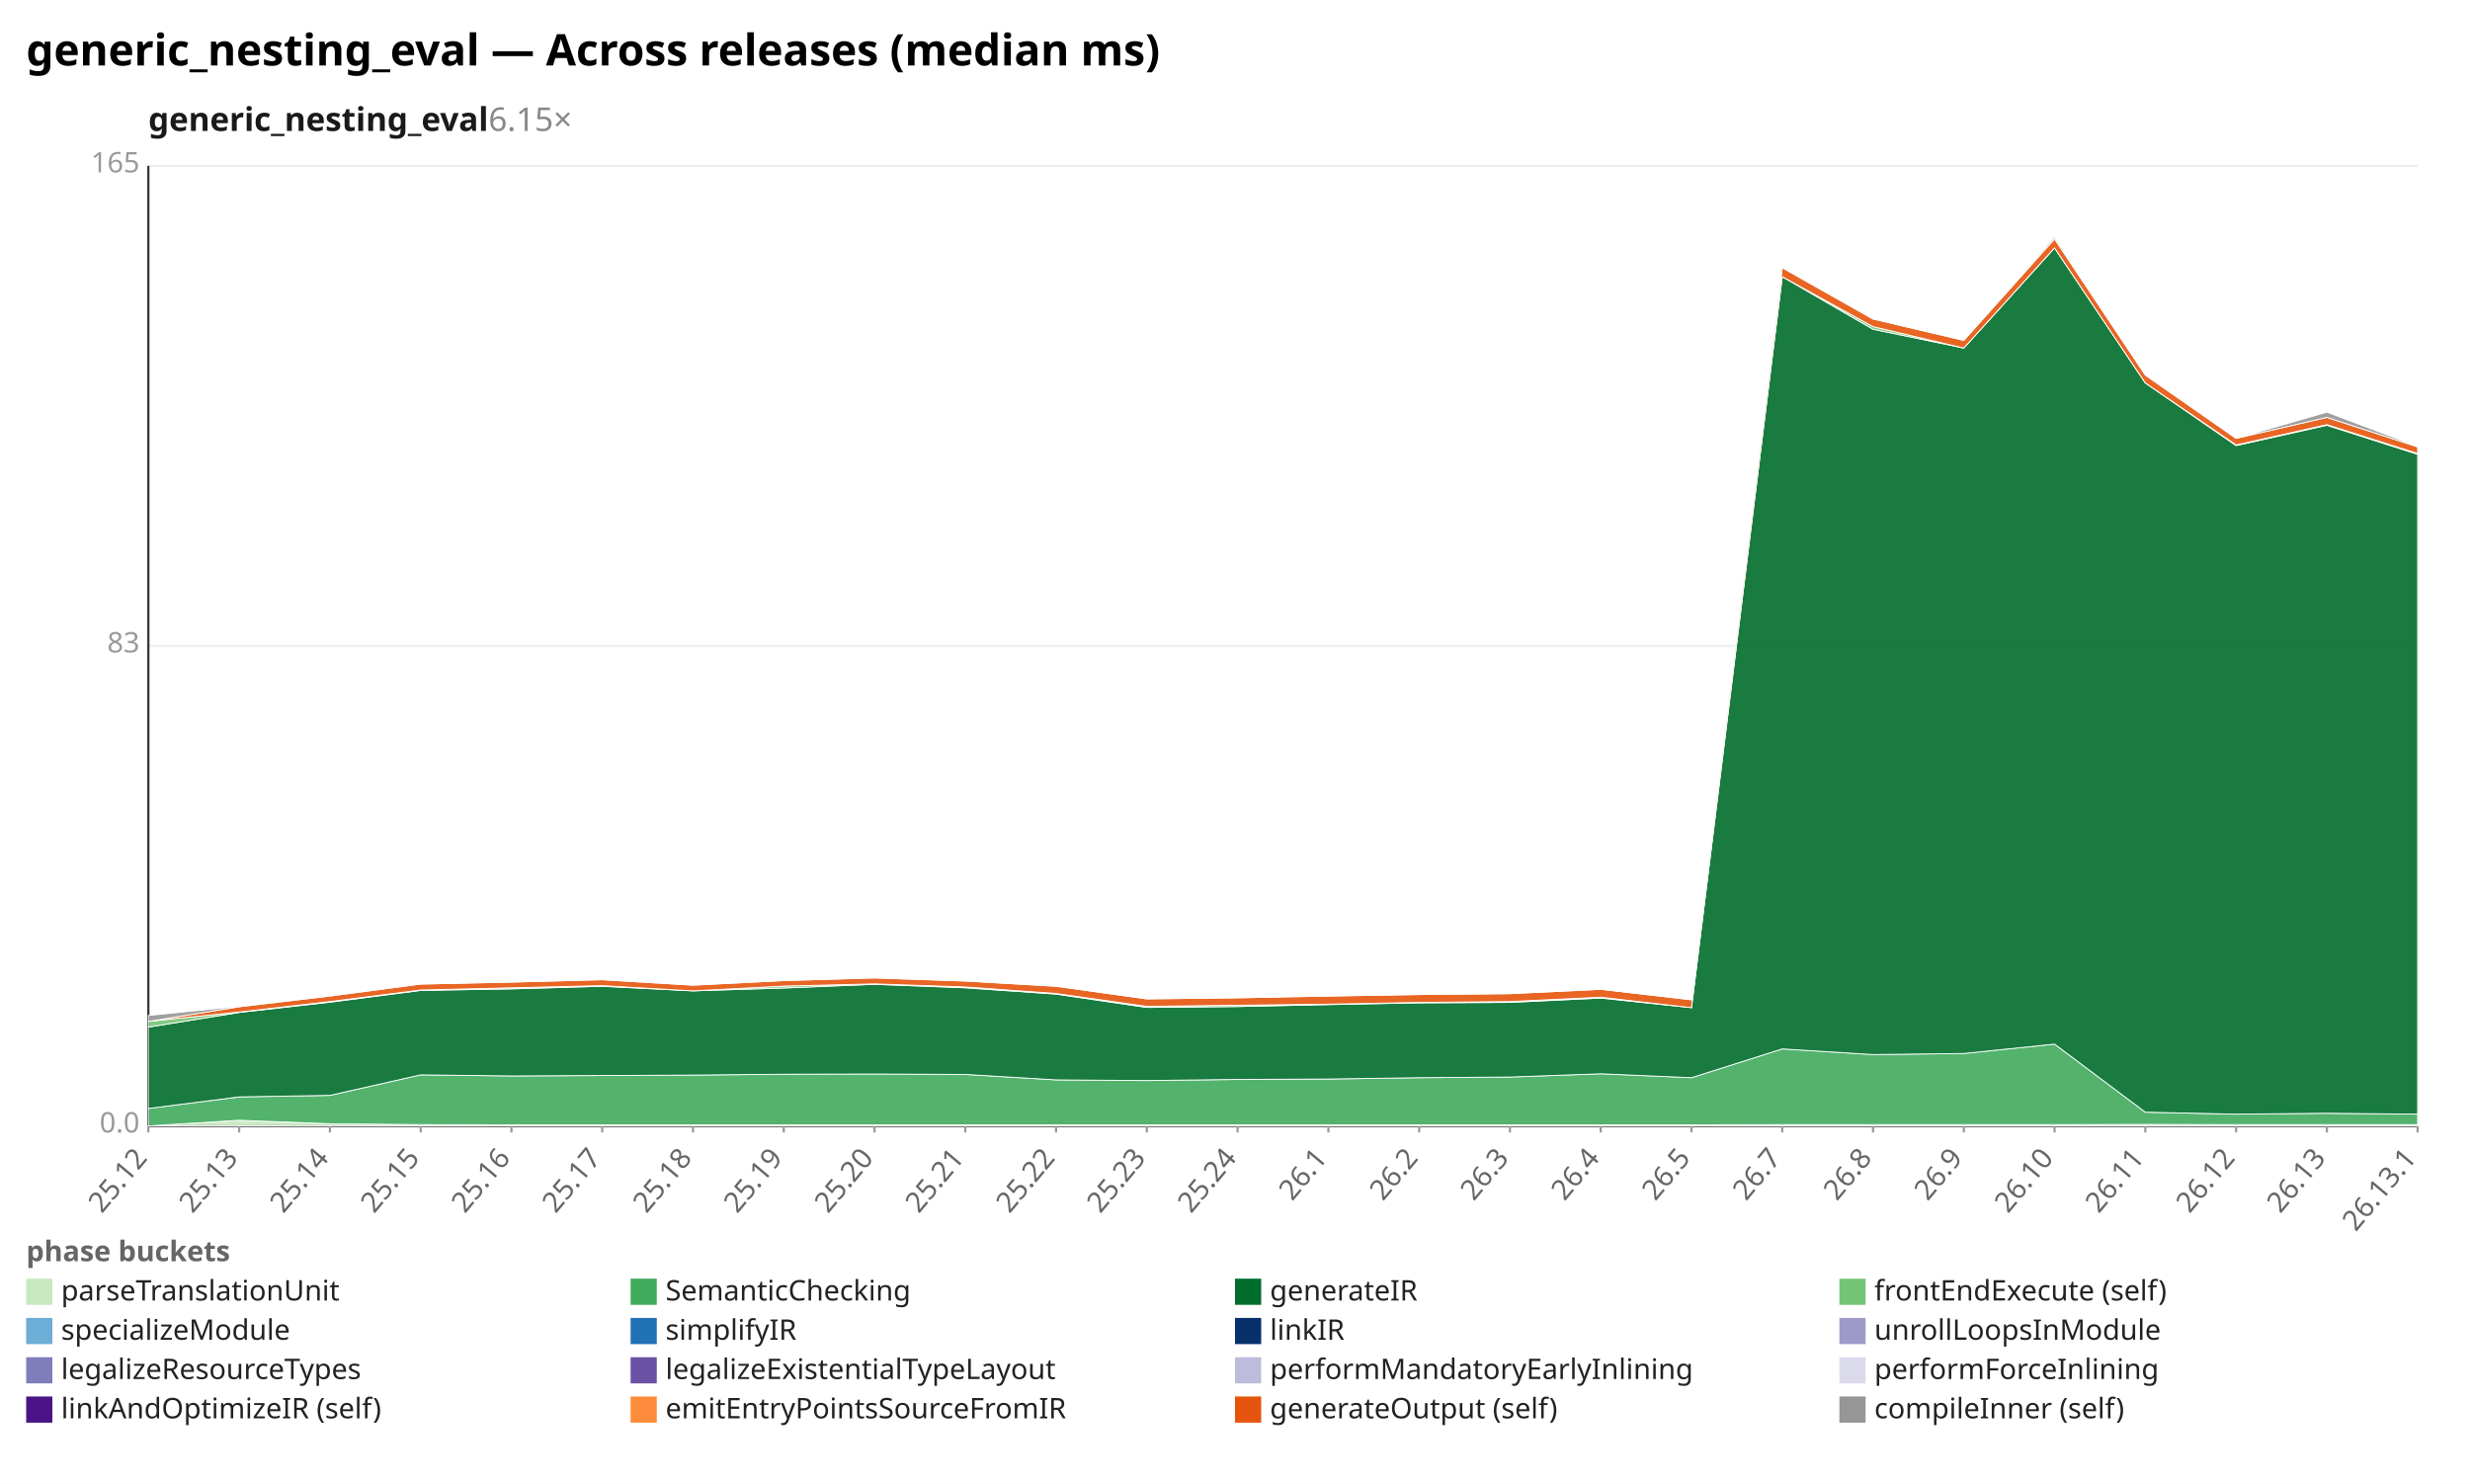
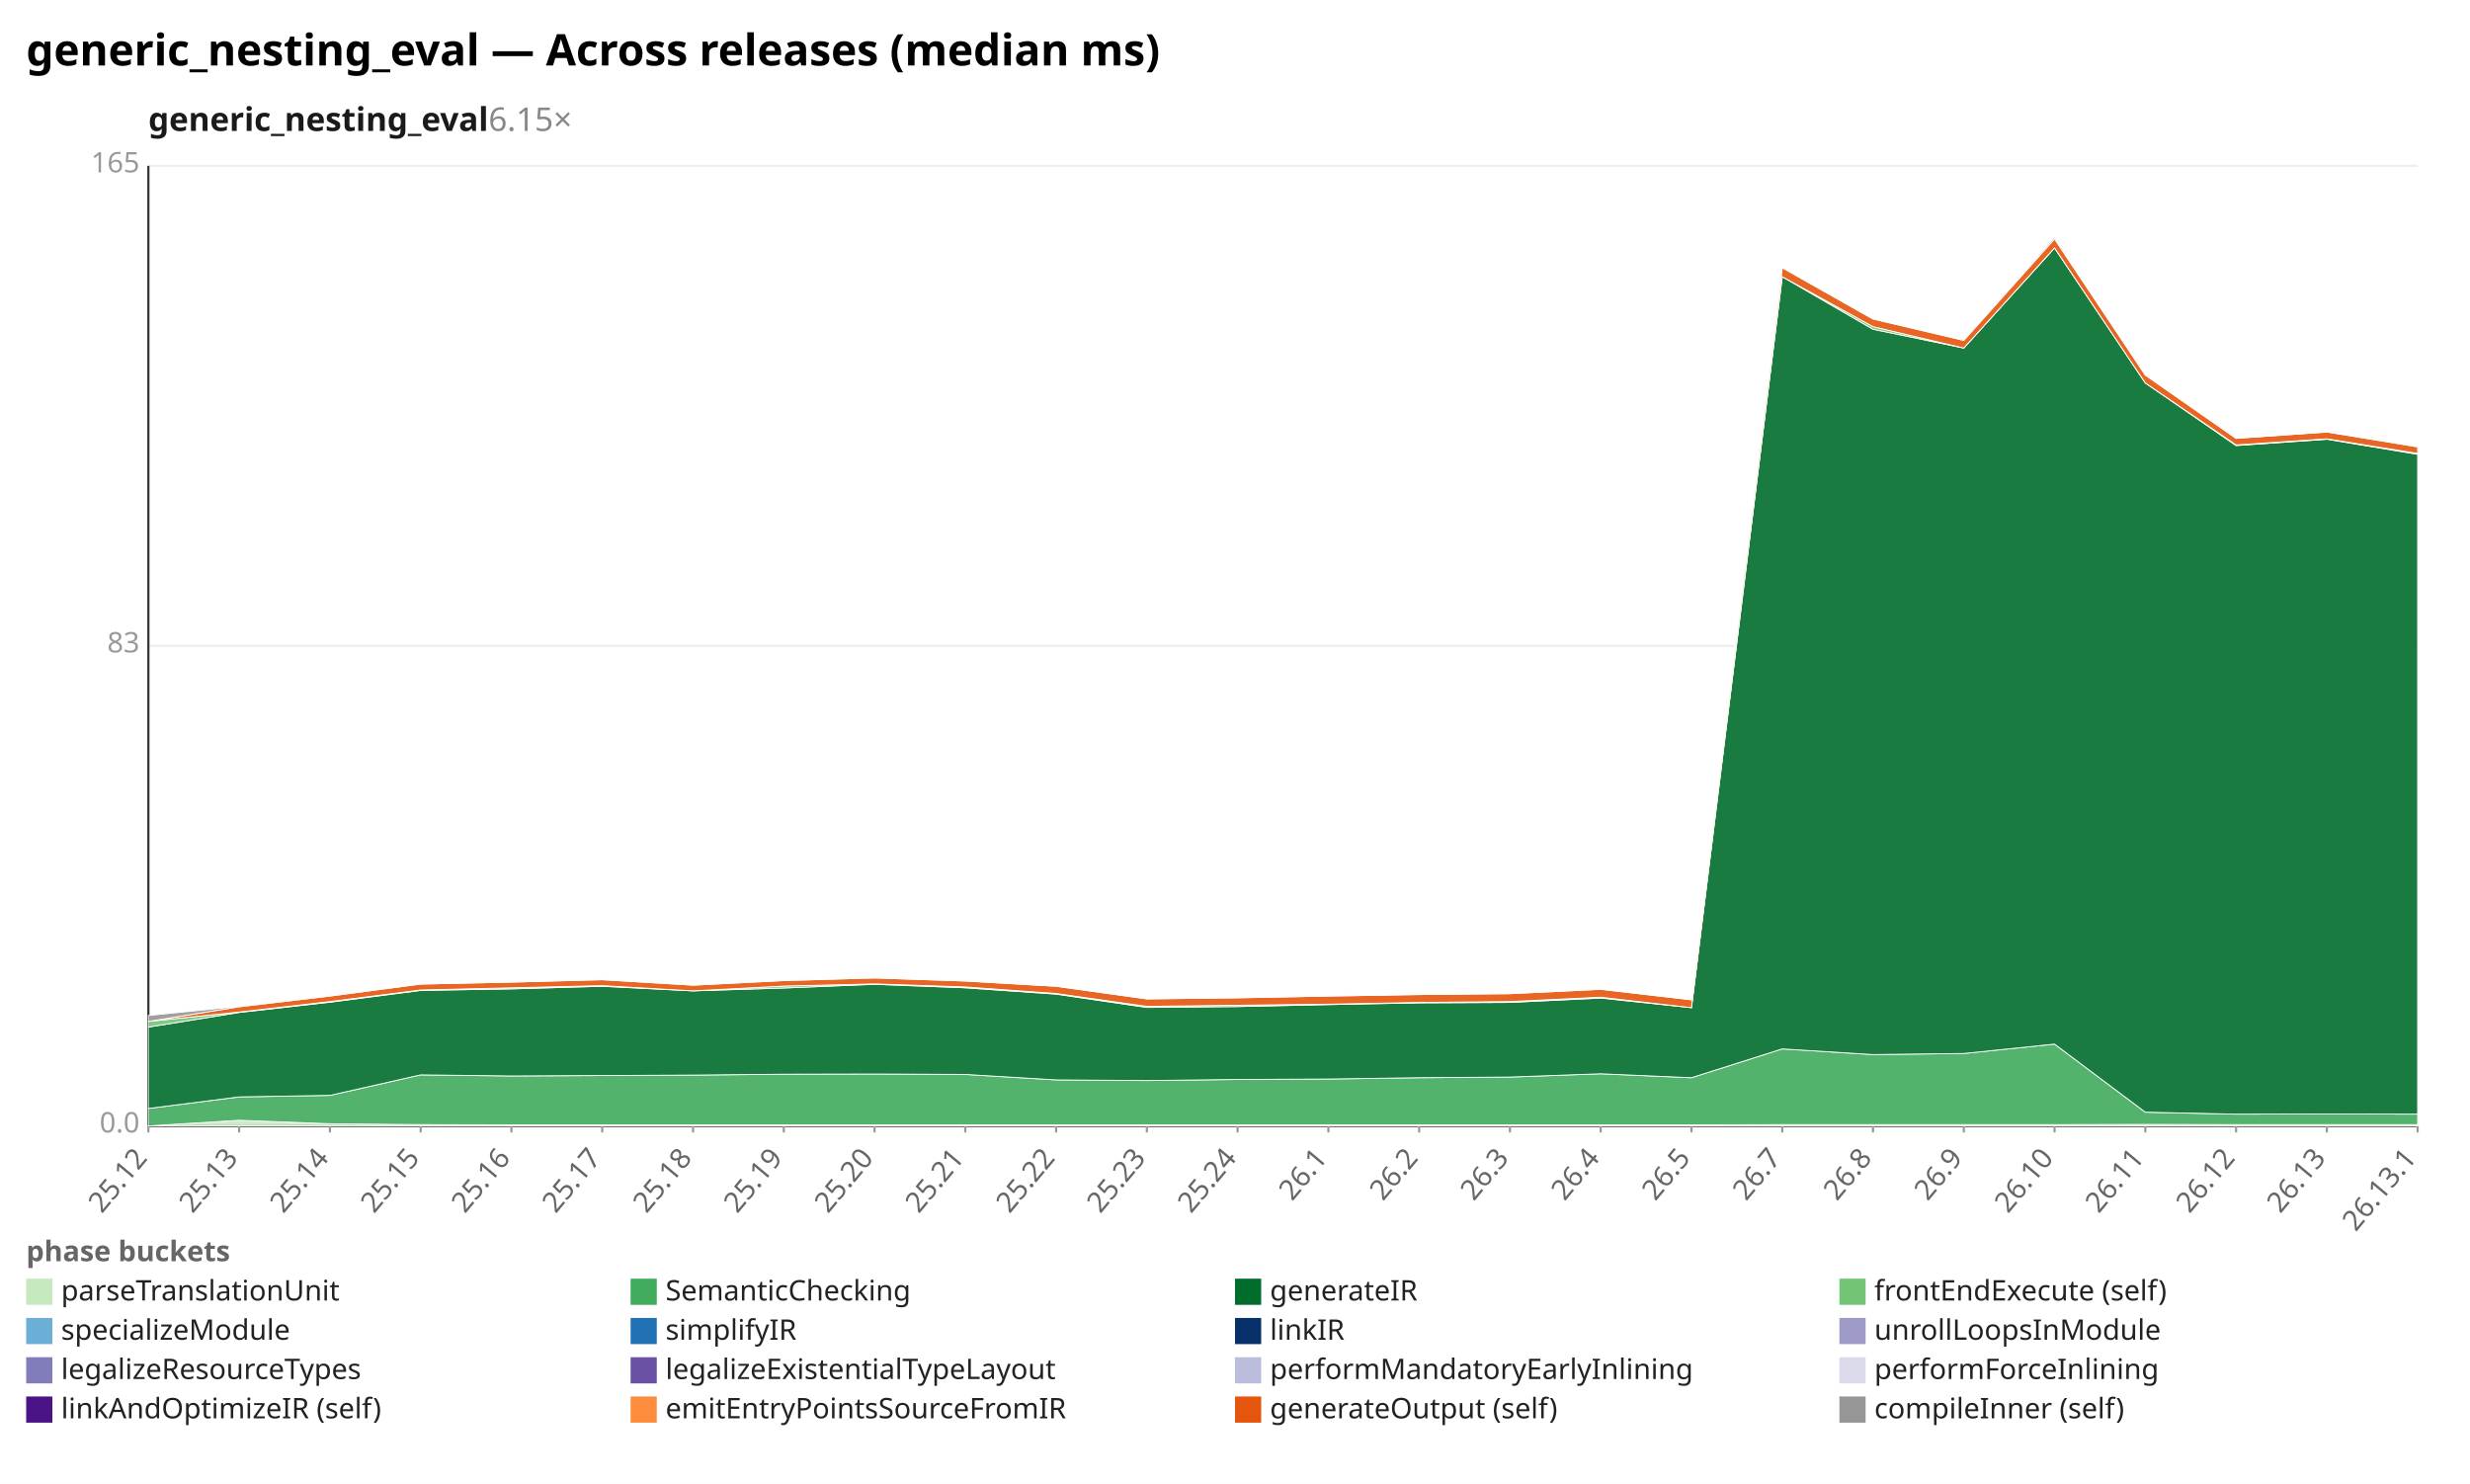
<svg xmlns="http://www.w3.org/2000/svg" width="1132" height="680" viewBox="0 0 1132 680" preserveAspectRatio="xMidYMid meet" font-family="sans-serif" font-size="13">
  <rect width="1132" height="680" fill="white" />
  <text x="12" y="30" font-size="20" font-weight="bold">generic_nesting_eval — Across releases (median ms)</text>
  <text x="68" y="60" font-size="15" font-weight="600" fill="#1a1a1a">generic_nesting_eval<tspan fill="#888" font-weight="400" text-decoration="none">  6.15×</tspan>
  </text>
  <line x1="68.0" y1="516.0" x2="1108.0" y2="516.0" stroke="#eee" />
  <text x="64.0" y="519.0" text-anchor="end" fill="#999">0.0</text>
  <line x1="68.0" y1="296.0" x2="1108.0" y2="296.0" stroke="#eee" />
  <text x="64.0" y="299.0" text-anchor="end" fill="#999">83</text>
  <line x1="68.0" y1="76.0" x2="1108.0" y2="76.0" stroke="#eee" />
  <text x="64.0" y="79.0" text-anchor="end" fill="#999">165</text>
  <line x1="68.0" y1="76.0" x2="68.0" y2="516.0" stroke="#333" />
  <line x1="68.0" y1="516.0" x2="1108.0" y2="516.0" stroke="#333" />
  <line x1="68.0" y1="516.0" x2="68.0" y2="519.0" stroke="#999" />
  <text x="68.0" y="531.0" text-anchor="end" fill="#666" transform="rotate(-50 68.0 531.0)">25.12</text>
  <line x1="109.6" y1="516.0" x2="109.6" y2="519.0" stroke="#999" />
  <text x="109.6" y="531.0" text-anchor="end" fill="#666" transform="rotate(-50 109.6 531.0)">25.13</text>
  <line x1="151.2" y1="516.0" x2="151.2" y2="519.0" stroke="#999" />
  <text x="151.2" y="531.0" text-anchor="end" fill="#666" transform="rotate(-50 151.2 531.0)">25.14</text>
  <line x1="192.8" y1="516.0" x2="192.8" y2="519.0" stroke="#999" />
  <text x="192.8" y="531.0" text-anchor="end" fill="#666" transform="rotate(-50 192.8 531.0)">25.15</text>
  <line x1="234.4" y1="516.0" x2="234.4" y2="519.0" stroke="#999" />
  <text x="234.4" y="531.0" text-anchor="end" fill="#666" transform="rotate(-50 234.4 531.0)">25.16</text>
  <line x1="276.0" y1="516.0" x2="276.0" y2="519.0" stroke="#999" />
  <text x="276.0" y="531.0" text-anchor="end" fill="#666" transform="rotate(-50 276.0 531.0)">25.17</text>
  <line x1="317.6" y1="516.0" x2="317.6" y2="519.0" stroke="#999" />
  <text x="317.6" y="531.0" text-anchor="end" fill="#666" transform="rotate(-50 317.6 531.0)">25.18</text>
  <line x1="359.2" y1="516.0" x2="359.2" y2="519.0" stroke="#999" />
  <text x="359.2" y="531.0" text-anchor="end" fill="#666" transform="rotate(-50 359.2 531.0)">25.19</text>
  <line x1="400.8" y1="516.0" x2="400.8" y2="519.0" stroke="#999" />
  <text x="400.8" y="531.0" text-anchor="end" fill="#666" transform="rotate(-50 400.8 531.0)">25.20</text>
  <line x1="442.4" y1="516.0" x2="442.4" y2="519.0" stroke="#999" />
  <text x="442.4" y="531.0" text-anchor="end" fill="#666" transform="rotate(-50 442.4 531.0)">25.21</text>
  <line x1="484.0" y1="516.0" x2="484.0" y2="519.0" stroke="#999" />
  <text x="484.0" y="531.0" text-anchor="end" fill="#666" transform="rotate(-50 484.0 531.0)">25.22</text>
  <line x1="525.6" y1="516.0" x2="525.6" y2="519.0" stroke="#999" />
  <text x="525.6" y="531.0" text-anchor="end" fill="#666" transform="rotate(-50 525.6 531.0)">25.23</text>
  <line x1="567.2" y1="516.0" x2="567.2" y2="519.0" stroke="#999" />
  <text x="567.2" y="531.0" text-anchor="end" fill="#666" transform="rotate(-50 567.2 531.0)">25.24</text>
  <line x1="608.8" y1="516.0" x2="608.8" y2="519.0" stroke="#999" />
  <text x="608.8" y="531.0" text-anchor="end" fill="#666" transform="rotate(-50 608.8 531.0)">26.1</text>
  <line x1="650.4" y1="516.0" x2="650.4" y2="519.0" stroke="#999" />
  <text x="650.4" y="531.0" text-anchor="end" fill="#666" transform="rotate(-50 650.4 531.0)">26.2</text>
  <line x1="692.0" y1="516.0" x2="692.0" y2="519.0" stroke="#999" />
  <text x="692.0" y="531.0" text-anchor="end" fill="#666" transform="rotate(-50 692.0 531.0)">26.3</text>
  <line x1="733.6" y1="516.0" x2="733.6" y2="519.0" stroke="#999" />
  <text x="733.6" y="531.0" text-anchor="end" fill="#666" transform="rotate(-50 733.6 531.0)">26.4</text>
  <line x1="775.2" y1="516.0" x2="775.2" y2="519.0" stroke="#999" />
  <text x="775.2" y="531.0" text-anchor="end" fill="#666" transform="rotate(-50 775.2 531.0)">26.5</text>
  <line x1="816.8" y1="516.0" x2="816.8" y2="519.0" stroke="#999" />
  <text x="816.8" y="531.0" text-anchor="end" fill="#666" transform="rotate(-50 816.8 531.0)">26.7</text>
  <line x1="858.4" y1="516.0" x2="858.4" y2="519.0" stroke="#999" />
  <text x="858.4" y="531.0" text-anchor="end" fill="#666" transform="rotate(-50 858.4 531.0)">26.8</text>
  <line x1="900.0" y1="516.0" x2="900.0" y2="519.0" stroke="#999" />
  <text x="900.0" y="531.0" text-anchor="end" fill="#666" transform="rotate(-50 900.0 531.0)">26.9</text>
  <line x1="941.6" y1="516.0" x2="941.6" y2="519.0" stroke="#999" />
  <text x="941.6" y="531.0" text-anchor="end" fill="#666" transform="rotate(-50 941.6 531.0)">26.10</text>
  <line x1="983.2" y1="516.0" x2="983.2" y2="519.0" stroke="#999" />
  <text x="983.2" y="531.0" text-anchor="end" fill="#666" transform="rotate(-50 983.2 531.0)">26.11</text>
  <line x1="1024.8" y1="516.0" x2="1024.8" y2="519.0" stroke="#999" />
  <text x="1024.8" y="531.0" text-anchor="end" fill="#666" transform="rotate(-50 1024.8 531.0)">26.12</text>
  <line x1="1066.4" y1="516.0" x2="1066.4" y2="519.0" stroke="#999" />
  <text x="1066.4" y="531.0" text-anchor="end" fill="#666" transform="rotate(-50 1066.4 531.0)">26.13</text>
  <line x1="1108.0" y1="516.0" x2="1108.0" y2="519.0" stroke="#999" />
  <text x="1108.0" y="531.0" text-anchor="end" fill="#666" transform="rotate(-50 1108.0 531.0)">26.13.1</text>
  <polygon points="68.0,516.0 109.6,513.4 151.2,515.0 192.8,515.4 234.4,515.5 276.0,515.5 317.6,515.5 359.2,515.5 400.8,515.5 442.4,515.5 484.0,515.5 525.6,515.5 567.2,515.5 608.8,515.5 650.4,515.5 692.0,515.5 733.6,515.5 775.2,515.5 816.8,515.4 858.4,515.4 900.0,515.4 941.6,515.4 983.2,515.3 1024.8,515.4 1066.4,515.4 1108.0,515.4 1108.0,516.0 1066.4,516.0 1024.8,516.0 983.2,516.0 941.6,516.0 900.0,516.0 858.4,516.0 816.8,516.0 775.2,516.0 733.6,516.0 692.0,516.0 650.4,516.0 608.8,516.0 567.2,516.0 525.6,516.0 484.0,516.0 442.4,516.0 400.8,516.0 359.2,516.0 317.6,516.0 276.0,516.0 234.4,516.0 192.8,516.0 151.2,516.0 109.6,516.0 68.0,516.0" fill="#c7e9c0" fill-opacity="0.9" stroke="#fff" stroke-width="0.4" />
-   <polygon points="68.0,508.0 109.6,502.7 151.2,502.0 192.8,492.6 234.4,493.1 276.0,492.9 317.6,492.7 359.2,492.3 400.8,492.2 442.4,492.4 484.0,494.9 525.6,495.2 567.2,494.7 608.8,494.5 650.4,493.9 692.0,493.6 733.6,492.1 775.2,493.9 816.8,480.7 858.4,483.3 900.0,482.8 941.6,478.5 983.2,509.7 1024.8,510.6 1066.4,510.2 1108.0,510.6 1108.0,515.4 1066.4,515.4 1024.8,515.4 983.2,515.3 941.6,515.4 900.0,515.4 858.4,515.4 816.8,515.4 775.2,515.5 733.6,515.5 692.0,515.5 650.4,515.5 608.8,515.5 567.2,515.5 525.6,515.5 484.0,515.5 442.4,515.5 400.8,515.5 359.2,515.5 317.6,515.5 276.0,515.5 234.4,515.5 192.8,515.4 151.2,515.0 109.6,513.4 68.0,516.0" fill="#41ab5d" fill-opacity="0.9" stroke="#fff" stroke-width="0.4" />
-   <polygon points="68.0,470.7 109.6,464.0 151.2,459.3 192.8,453.9 234.4,453.2 276.0,452.0 317.6,454.1 359.2,452.8 400.8,451.1 442.4,452.7 484.0,455.6 525.6,461.7 567.2,461.3 608.8,460.4 650.4,459.6 692.0,459.4 733.6,457.4 775.2,461.8 816.8,126.8 858.4,150.9 900.0,159.5 941.6,113.6 983.2,175.5 1024.8,204.2 1066.4,194.9 1108.0,208.2 1108.0,510.6 1066.4,510.2 1024.8,510.6 983.2,509.7 941.6,478.5 900.0,482.8 858.4,483.3 816.8,480.7 775.2,493.9 733.6,492.1 692.0,493.6 650.4,493.9 608.8,494.5 567.2,494.7 525.6,495.2 484.0,494.9 442.4,492.4 400.8,492.2 359.2,492.3 317.6,492.7 276.0,492.9 234.4,493.1 192.8,492.6 151.2,502.0 109.6,502.7 68.0,508.0" fill="#006d2c" fill-opacity="0.9" stroke="#fff" stroke-width="0.4" />
-   <polygon points="68.0,468.1 109.6,463.8 151.2,459.0 192.8,453.7 234.4,452.7 276.0,451.7 317.6,454.1 359.2,451.9 400.8,450.9 442.4,452.3 484.0,455.3 525.6,461.2 567.2,460.7 608.8,460.2 650.4,459.4 692.0,459.0 733.6,457.0 775.2,461.8 816.8,126.8 858.4,149.7 900.0,159.5 941.6,113.6 983.2,175.5 1024.8,203.9 1066.4,194.6 1108.0,207.8 1108.0,208.2 1066.4,194.9 1024.8,204.2 983.2,175.5 941.6,113.6 900.0,159.5 858.4,150.9 816.8,126.8 775.2,461.8 733.6,457.4 692.0,459.4 650.4,459.6 608.8,460.4 567.2,461.3 525.6,461.7 484.0,455.6 442.4,452.7 400.8,451.1 359.2,452.8 317.6,454.1 276.0,452.0 234.4,453.2 192.8,453.9 151.2,459.3 109.6,464.0 68.0,470.7" fill="#74c476" fill-opacity="0.9" stroke="#fff" stroke-width="0.4" />
-   <polygon points="68.0,468.1 109.6,461.4 151.2,456.5 192.8,451.0 234.4,450.1 276.0,449.0 317.6,451.5 359.2,449.4 400.8,448.2 442.4,449.6 484.0,452.0 525.6,457.8 567.2,457.3 608.8,456.5 650.4,455.8 692.0,455.4 733.6,453.4 775.2,458.2 816.8,122.7 858.4,146.2 900.0,156.0 941.6,109.5 983.2,171.9 1024.8,200.9 1066.4,191.3 1108.0,204.8 1108.0,207.8 1066.4,194.6 1024.8,203.9 983.2,175.5 941.6,113.6 900.0,159.5 858.4,149.7 816.8,126.8 775.2,461.8 733.6,457.0 692.0,459.0 650.4,459.4 608.8,460.2 567.2,460.7 525.6,461.2 484.0,455.3 442.4,452.3 400.8,450.9 359.2,451.9 317.6,454.1 276.0,451.7 234.4,452.7 192.8,453.7 151.2,459.0 109.6,463.8 68.0,468.1" fill="#e6550d" fill-opacity="0.9" stroke="#fff" stroke-width="0.4" />
-   <polygon points="68.0,465.4 109.6,461.2 151.2,456.3 192.8,451.0 234.4,450.1 276.0,449.0 317.6,451.5 359.2,449.4 400.8,448.1 442.4,449.6 484.0,452.0 525.6,457.8 567.2,457.3 608.8,456.5 650.4,455.8 692.0,455.4 733.6,453.4 775.2,458.2 816.8,122.7 858.4,146.2 900.0,156.0 941.6,108.6 983.2,171.9 1024.8,200.9 1066.4,188.9 1108.0,204.6 1108.0,204.8 1066.4,191.3 1024.8,200.9 983.2,171.9 941.6,109.5 900.0,156.0 858.4,146.2 816.8,122.7 775.2,458.2 733.6,453.4 692.0,455.4 650.4,455.8 608.8,456.5 567.2,457.3 525.6,457.8 484.0,452.0 442.4,449.6 400.8,448.2 359.2,449.4 317.6,451.5 276.0,449.0 234.4,450.1 192.8,451.0 151.2,456.5 109.6,461.4 68.0,468.1" fill="#969696" fill-opacity="0.9" stroke="#fff" stroke-width="0.4" />
+   <polygon points="68.0,508.0 109.6,502.7 151.2,502.0 192.8,492.6 234.4,493.1 276.0,492.9 317.6,492.7 359.2,492.3 400.8,492.2 442.4,492.4 484.0,494.9 525.6,495.2 567.2,494.7 608.8,494.5 650.4,493.9 692.0,493.6 733.6,492.1 775.2,493.9 816.8,480.7 858.4,483.3 900.0,482.8 941.6,478.5 983.2,509.7 1024.8,510.6 1066.4,510.5 1108.0,510.6 1108.0,515.4 1066.4,515.4 1024.8,515.4 983.2,515.3 941.6,515.4 900.0,515.4 858.4,515.4 816.8,515.4 775.2,515.5 733.6,515.5 692.0,515.5 650.4,515.5 608.8,515.5 567.2,515.5 525.6,515.5 484.0,515.5 442.4,515.5 400.8,515.5 359.2,515.5 317.6,515.5 276.0,515.5 234.4,515.5 192.8,515.4 151.2,515.0 109.6,513.4 68.0,516.0" fill="#41ab5d" fill-opacity="0.9" stroke="#fff" stroke-width="0.4" />
+   <polygon points="68.0,470.7 109.6,464.0 151.2,459.3 192.8,453.9 234.4,453.2 276.0,452.0 317.6,454.1 359.2,452.8 400.8,451.1 442.4,452.7 484.0,455.6 525.6,461.7 567.2,461.3 608.8,460.4 650.4,459.6 692.0,459.4 733.6,457.4 775.2,461.8 816.8,126.8 858.4,150.9 900.0,159.5 941.6,113.6 983.2,175.5 1024.8,204.2 1066.4,201.3 1108.0,208.2 1108.0,510.6 1066.4,510.5 1024.8,510.6 983.2,509.7 941.6,478.5 900.0,482.8 858.4,483.3 816.8,480.7 775.2,493.9 733.6,492.1 692.0,493.6 650.4,493.9 608.8,494.5 567.2,494.7 525.6,495.2 484.0,494.9 442.4,492.4 400.8,492.2 359.2,492.3 317.6,492.7 276.0,492.9 234.4,493.1 192.8,492.6 151.2,502.0 109.6,502.7 68.0,508.0" fill="#006d2c" fill-opacity="0.9" stroke="#fff" stroke-width="0.4" />
+   <polygon points="68.0,468.1 109.6,463.8 151.2,459.0 192.8,453.7 234.4,452.7 276.0,451.7 317.6,454.1 359.2,451.9 400.8,450.9 442.4,452.3 484.0,455.3 525.6,461.2 567.2,460.7 608.8,460.2 650.4,459.4 692.0,459.0 733.6,457.0 775.2,461.8 816.8,126.8 858.4,149.7 900.0,159.5 941.6,113.6 983.2,175.5 1024.8,203.9 1066.4,201.1 1108.0,207.8 1108.0,208.2 1066.4,201.3 1024.8,204.2 983.2,175.5 941.6,113.6 900.0,159.5 858.4,150.9 816.8,126.8 775.2,461.8 733.6,457.4 692.0,459.4 650.4,459.6 608.8,460.4 567.2,461.3 525.6,461.7 484.0,455.6 442.4,452.7 400.8,451.1 359.2,452.8 317.6,454.1 276.0,452.0 234.4,453.2 192.8,453.9 151.2,459.3 109.6,464.0 68.0,470.7" fill="#74c476" fill-opacity="0.9" stroke="#fff" stroke-width="0.4" />
+   <polygon points="68.0,468.1 109.6,461.4 151.2,456.5 192.8,451.0 234.4,450.1 276.0,449.0 317.6,451.5 359.2,449.4 400.8,448.2 442.4,449.6 484.0,452.0 525.6,457.8 567.2,457.3 608.8,456.5 650.4,455.8 692.0,455.4 733.6,453.4 775.2,458.2 816.8,122.7 858.4,146.2 900.0,156.0 941.6,109.5 983.2,171.9 1024.8,200.9 1066.4,198.0 1108.0,204.8 1108.0,207.8 1066.4,201.1 1024.8,203.9 983.2,175.5 941.6,113.6 900.0,159.5 858.4,149.7 816.8,126.8 775.2,461.8 733.6,457.0 692.0,459.0 650.4,459.4 608.8,460.2 567.2,460.7 525.6,461.2 484.0,455.3 442.4,452.3 400.8,450.9 359.2,451.9 317.6,454.1 276.0,451.7 234.4,452.7 192.8,453.7 151.2,459.0 109.6,463.8 68.0,468.1" fill="#e6550d" fill-opacity="0.9" stroke="#fff" stroke-width="0.4" />
+   <polygon points="68.0,465.4 109.6,461.2 151.2,456.3 192.8,451.0 234.4,450.1 276.0,449.0 317.6,451.5 359.2,449.4 400.8,448.1 442.4,449.6 484.0,452.0 525.6,457.8 567.2,457.3 608.8,456.5 650.4,455.8 692.0,455.4 733.6,453.4 775.2,458.2 816.8,122.7 858.4,146.2 900.0,156.0 941.6,108.6 983.2,171.9 1024.8,200.9 1066.4,198.0 1108.0,204.6 1108.0,204.8 1066.4,198.0 1024.8,200.9 983.2,171.9 941.6,109.5 900.0,156.0 858.4,146.2 816.8,122.7 775.2,458.2 733.6,453.4 692.0,455.4 650.4,455.8 608.8,456.5 567.2,457.3 525.6,457.8 484.0,452.0 442.4,449.6 400.8,448.2 359.2,449.4 317.6,451.5 276.0,449.0 234.4,450.1 192.8,451.0 151.2,456.5 109.6,461.4 68.0,468.1" fill="#969696" fill-opacity="0.9" stroke="#fff" stroke-width="0.4" />
  <text x="12" y="578" fill="#666" font-weight="600">phase buckets</text>
  <rect x="12" y="586" width="12" height="12" fill="#c7e9c0" />
  <text x="28" y="596" fill="#222">parseTranslationUnit</text>
  <rect x="289" y="586" width="12" height="12" fill="#41ab5d" />
  <text x="305" y="596" fill="#222">SemanticChecking</text>
  <rect x="566" y="586" width="12" height="12" fill="#006d2c" />
  <text x="582" y="596" fill="#222">generateIR</text>
  <rect x="843" y="586" width="12" height="12" fill="#74c476" />
  <text x="859" y="596" fill="#222">frontEndExecute (self)</text>
  <rect x="12" y="604" width="12" height="12" fill="#6baed6" />
  <text x="28" y="614" fill="#222">specializeModule</text>
  <rect x="289" y="604" width="12" height="12" fill="#2171b5" />
  <text x="305" y="614" fill="#222">simplifyIR</text>
  <rect x="566" y="604" width="12" height="12" fill="#08306b" />
  <text x="582" y="614" fill="#222">linkIR</text>
  <rect x="843" y="604" width="12" height="12" fill="#9e9ac8" />
  <text x="859" y="614" fill="#222">unrollLoopsInModule</text>
  <rect x="12" y="622" width="12" height="12" fill="#807dba" />
  <text x="28" y="632" fill="#222">legalizeResourceTypes</text>
  <rect x="289" y="622" width="12" height="12" fill="#6a51a3" />
  <text x="305" y="632" fill="#222">legalizeExistentialTypeLayout</text>
  <rect x="566" y="622" width="12" height="12" fill="#bcbddc" />
  <text x="582" y="632" fill="#222">performMandatoryEarlyInlining</text>
  <rect x="843" y="622" width="12" height="12" fill="#dadaeb" />
  <text x="859" y="632" fill="#222">performForceInlining</text>
  <rect x="12" y="640" width="12" height="12" fill="#4a1486" />
  <text x="28" y="650" fill="#222">linkAndOptimizeIR (self)</text>
  <rect x="289" y="640" width="12" height="12" fill="#fd8d3c" />
  <text x="305" y="650" fill="#222">emitEntryPointsSourceFromIR</text>
  <rect x="566" y="640" width="12" height="12" fill="#e6550d" />
  <text x="582" y="650" fill="#222">generateOutput (self)</text>
  <rect x="843" y="640" width="12" height="12" fill="#969696" />
  <text x="859" y="650" fill="#222">compileInner (self)</text>
</svg>
